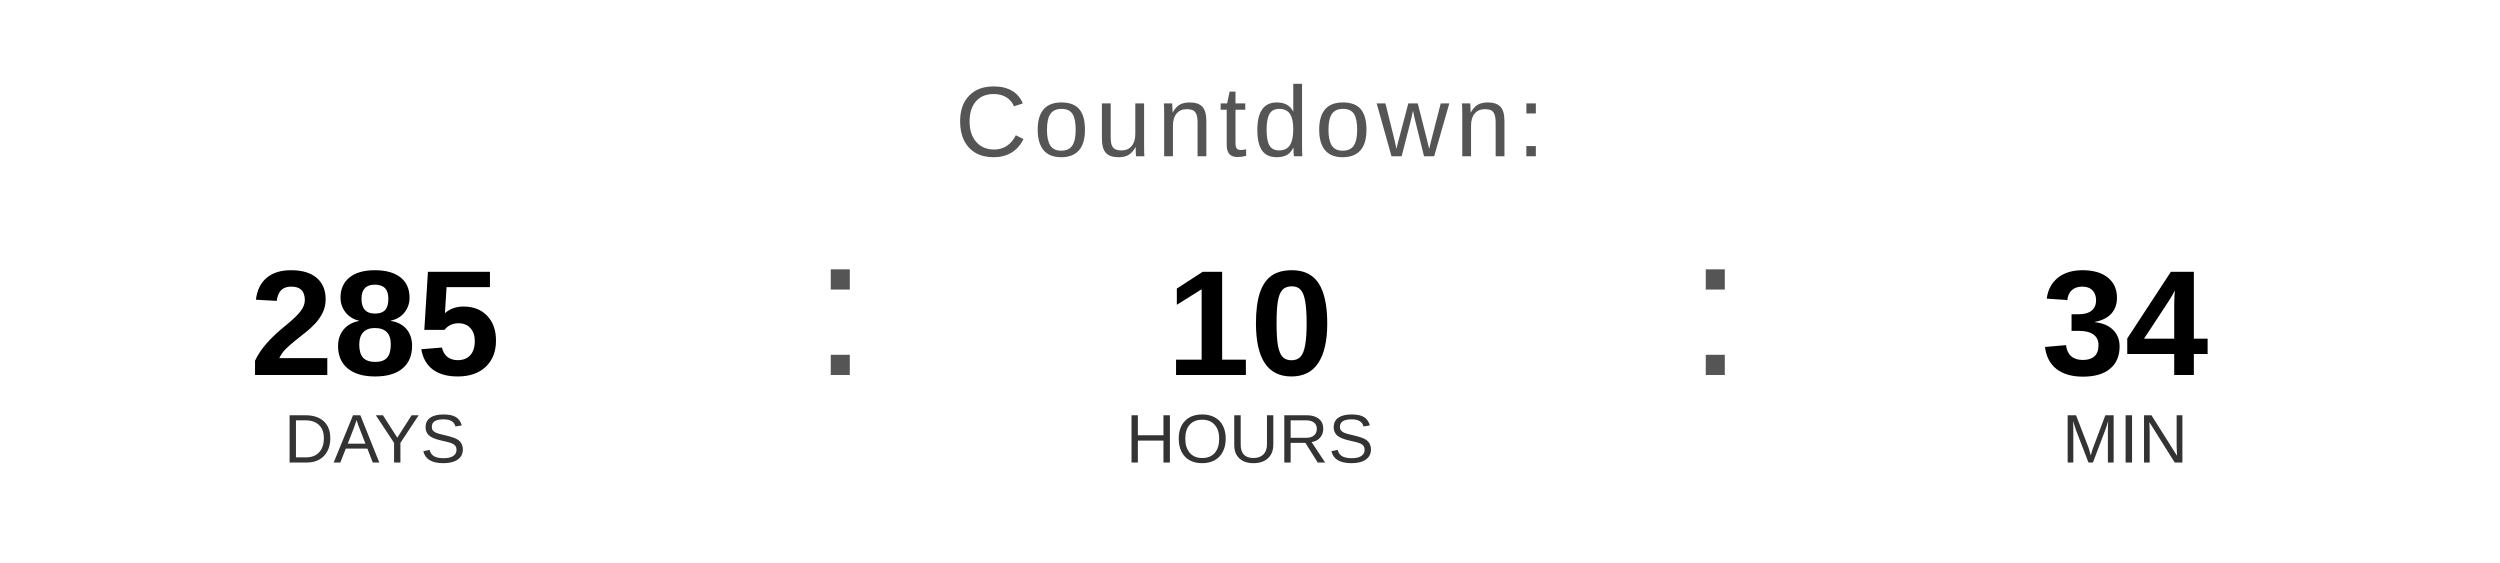
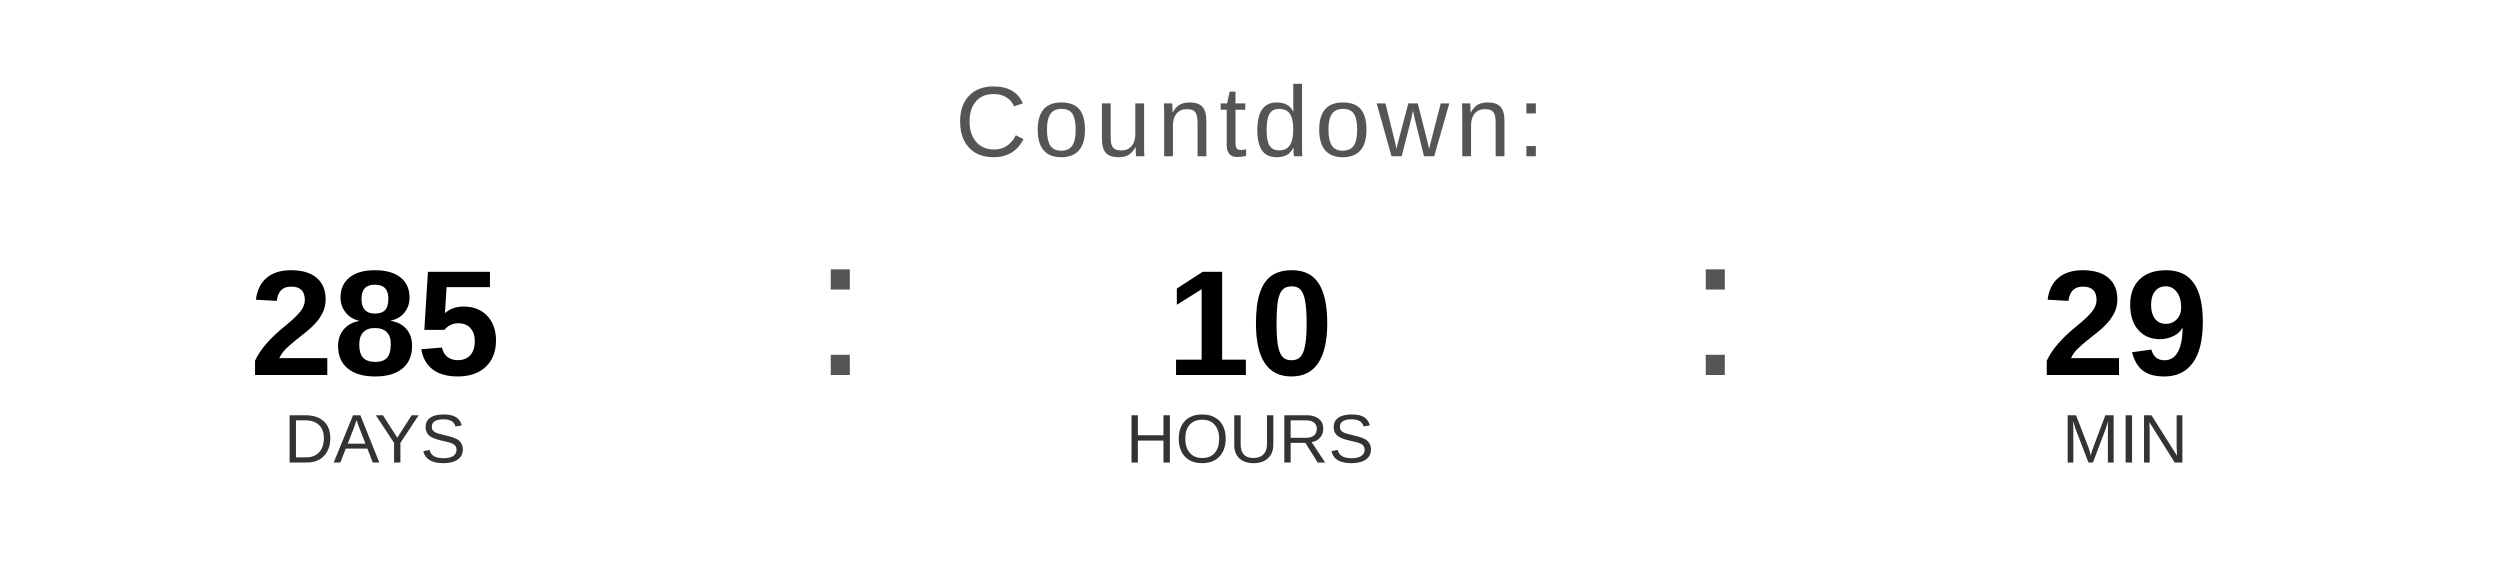
<svg xmlns="http://www.w3.org/2000/svg" width="400" height="90" viewBox="0 0 400 90">
  <text x="200" y="25" font-family="Arial, Helvetica, sans-serif" font-size="16" fill="#555555" text-anchor="middle" letter-spacing="1">
    Countdown:
  </text>
  <text x="60" y="60" font-family="Arial, Helvetica, sans-serif" font-size="24" font-weight="bold" fill="#000000" text-anchor="middle">285</text>
  <text x="60" y="74" font-family="Arial, Helvetica, sans-serif" font-size="11" fill="#333333" text-anchor="middle">DAYS</text>
  <text x="130" y="60" font-family="Arial, sans-serif" font-size="32" fill="#555555">:</text>
  <text x="200" y="60" font-family="Arial, Helvetica, sans-serif" font-size="24" font-weight="bold" fill="#000000" text-anchor="middle">10</text>
  <text x="200" y="74" font-family="Arial, Helvetica, sans-serif" font-size="11" fill="#333333" text-anchor="middle">HOURS</text>
  <text x="270" y="60" font-family="Arial, sans-serif" font-size="32" fill="#555555">:</text>
-   <text x="340" y="60" font-family="Arial, Helvetica, sans-serif" font-size="24" font-weight="bold" fill="#000000" text-anchor="middle">34</text>
+   <text x="340" y="60" font-family="Arial, Helvetica, sans-serif" font-size="24" font-weight="bold" fill="#000000" text-anchor="middle">29</text>
  <text x="340" y="74" font-family="Arial, Helvetica, sans-serif" font-size="11" fill="#333333" text-anchor="middle">MIN</text>
</svg>
